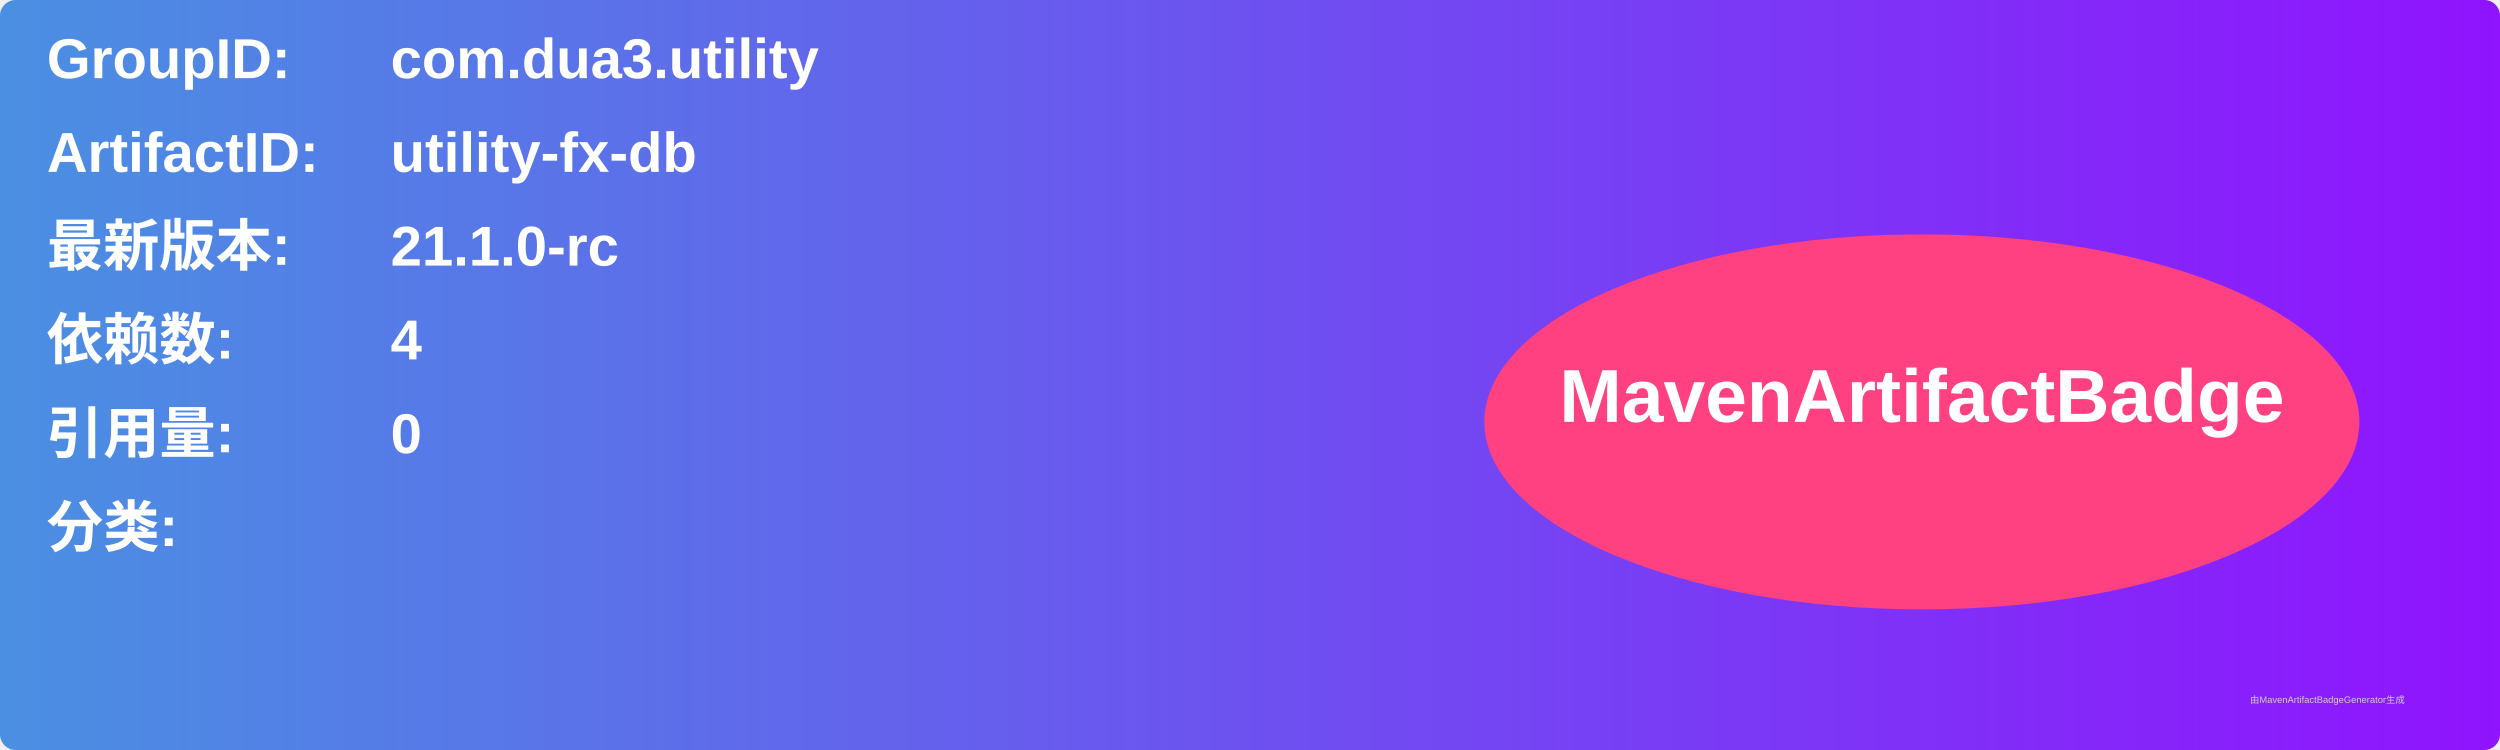
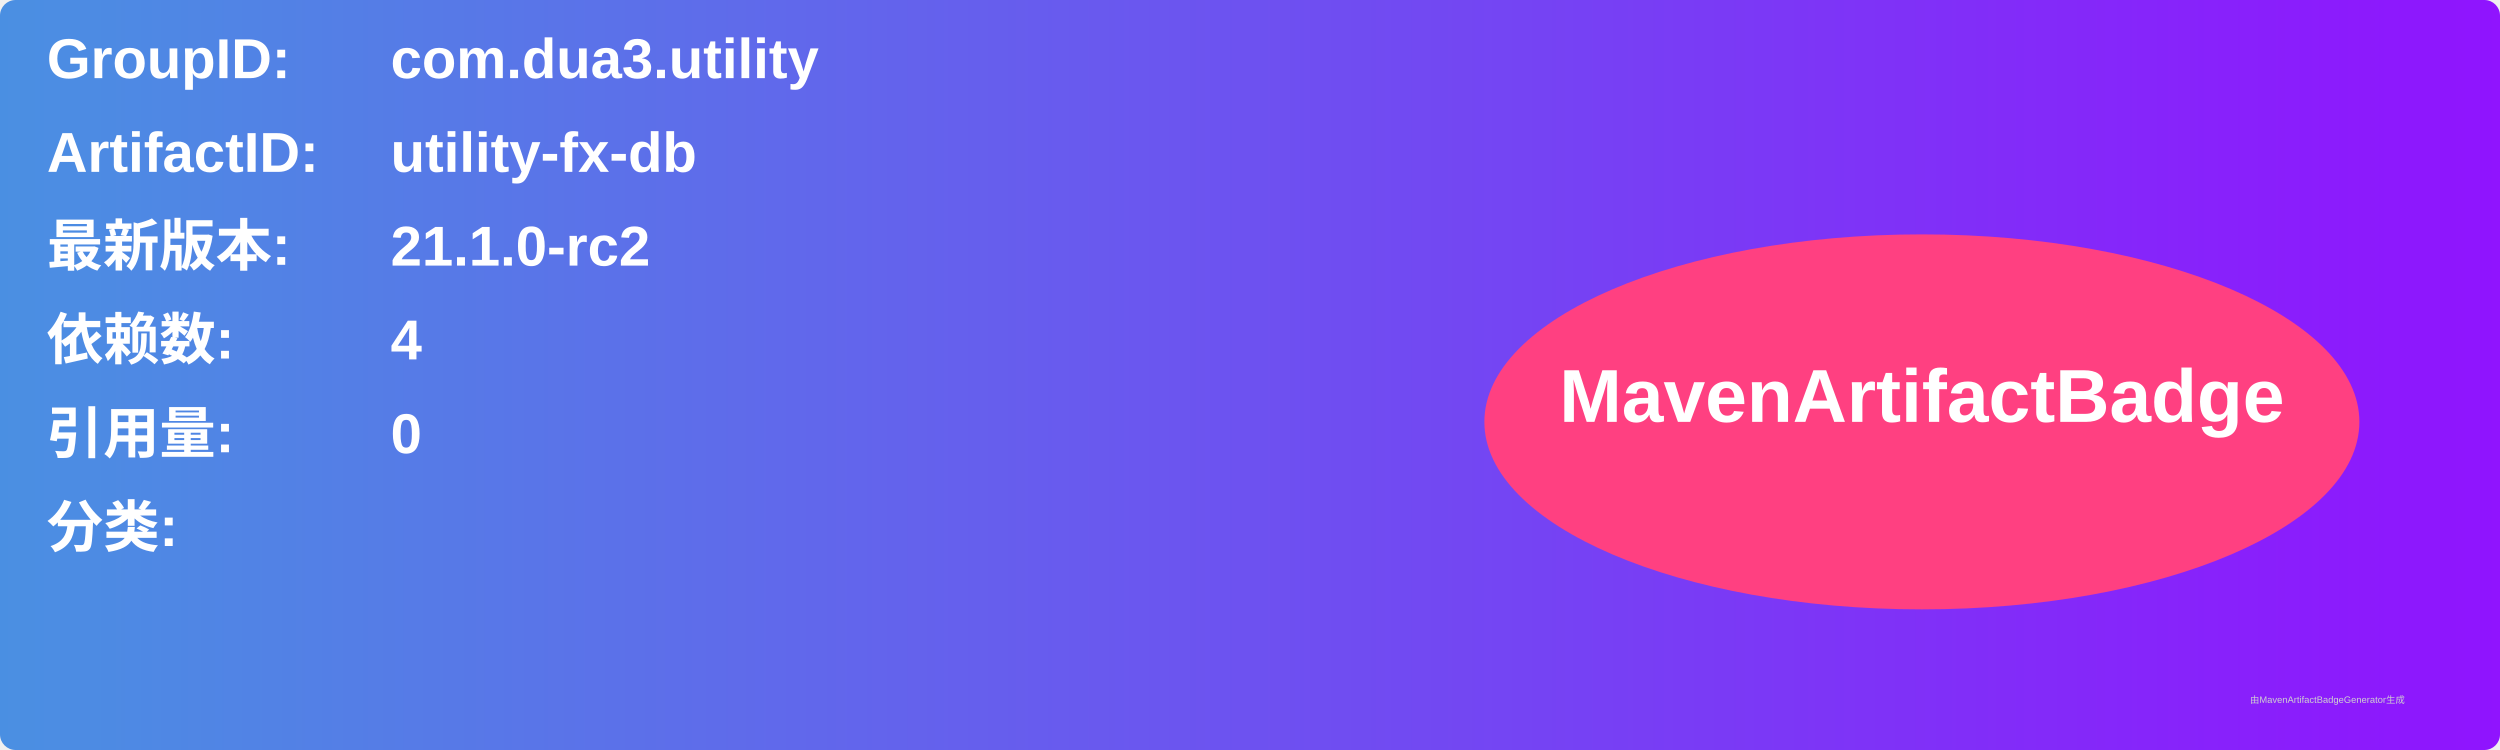
<svg xmlns="http://www.w3.org/2000/svg" width="800" height="240" viewBox="0 0 800 240">
  <linearGradient id="grad" x1="0%" y1="0%" x2="100%" y2="0%">
    <stop offset="0%" stop-color="#4a90e2" />
    <stop offset="100%" stop-color="#9013fe" />
  </linearGradient>
  <rect width="100%" height="100%" rx="5" ry="5" fill="url(#grad)" />
  <g transform="translate(15, 15)">
    <text x="0" y="10" font-family="Arial" font-size="18" fill="white" font-weight="bold" width="260">GroupID:</text>
    <text x="110" y="10" font-family="Arial" font-size="18" fill="white" font-weight="bold" width="460">com.dua3.utility</text>
    <text x="0" y="40" font-family="Arial" font-size="18" fill="white" font-weight="bold" width="260">ArtifactID:</text>
    <text x="110" y="40" font-family="Arial" font-size="18" fill="white" font-weight="bold" width="460">utility-fx-db</text>
    <text x="0" y="70" font-family="Arial" font-size="18" fill="white" font-weight="bold">最新版本:</text>
    <text x="110" y="70" font-family="Arial" font-size="18" fill="white" font-weight="bold">
-       <tspan font-weight="bold">21.1.0-rc</tspan>
+       <tspan font-weight="bold">21.1.0-rc2</tspan>
    </text>
    <text x="0" y="100" font-family="Arial" font-size="18" fill="white" font-weight="bold">依赖数: </text>
    <text x="110" y="100" font-family="Arial" font-size="18" fill="white">
      <tspan font-weight="bold">4</tspan>
    </text>
    <text x="0" y="130" font-family="Arial" font-size="18" fill="white" font-weight="bold">引用量: </text>
    <text x="110" y="130" font-family="Arial" font-size="18" fill="white">
      <tspan font-weight="bold">0</tspan>
    </text>
    <text x="0" y="160" font-family="Arial" font-size="18" fill="white" font-weight="bold">分类:</text>
    <text x="10" y="190" font-family="Arial" font-size="10" fill="white">
      <tspan font-weight="bold" />
    </text>
    <ellipse cx="600" cy="120" rx="140" ry="60" fill="#ff4081" />
    <text x="600" y="120" text-anchor="middle" font-family="Arial" font-size="24" fill="white" font-weight="bold">MavenArtifactBadge</text>
  </g>
  <text x="720" y="225" font-family="Arial" font-size="3" fill="#d0d0d0">由MavenArtifactBadgeGenerator生成</text>
</svg>
